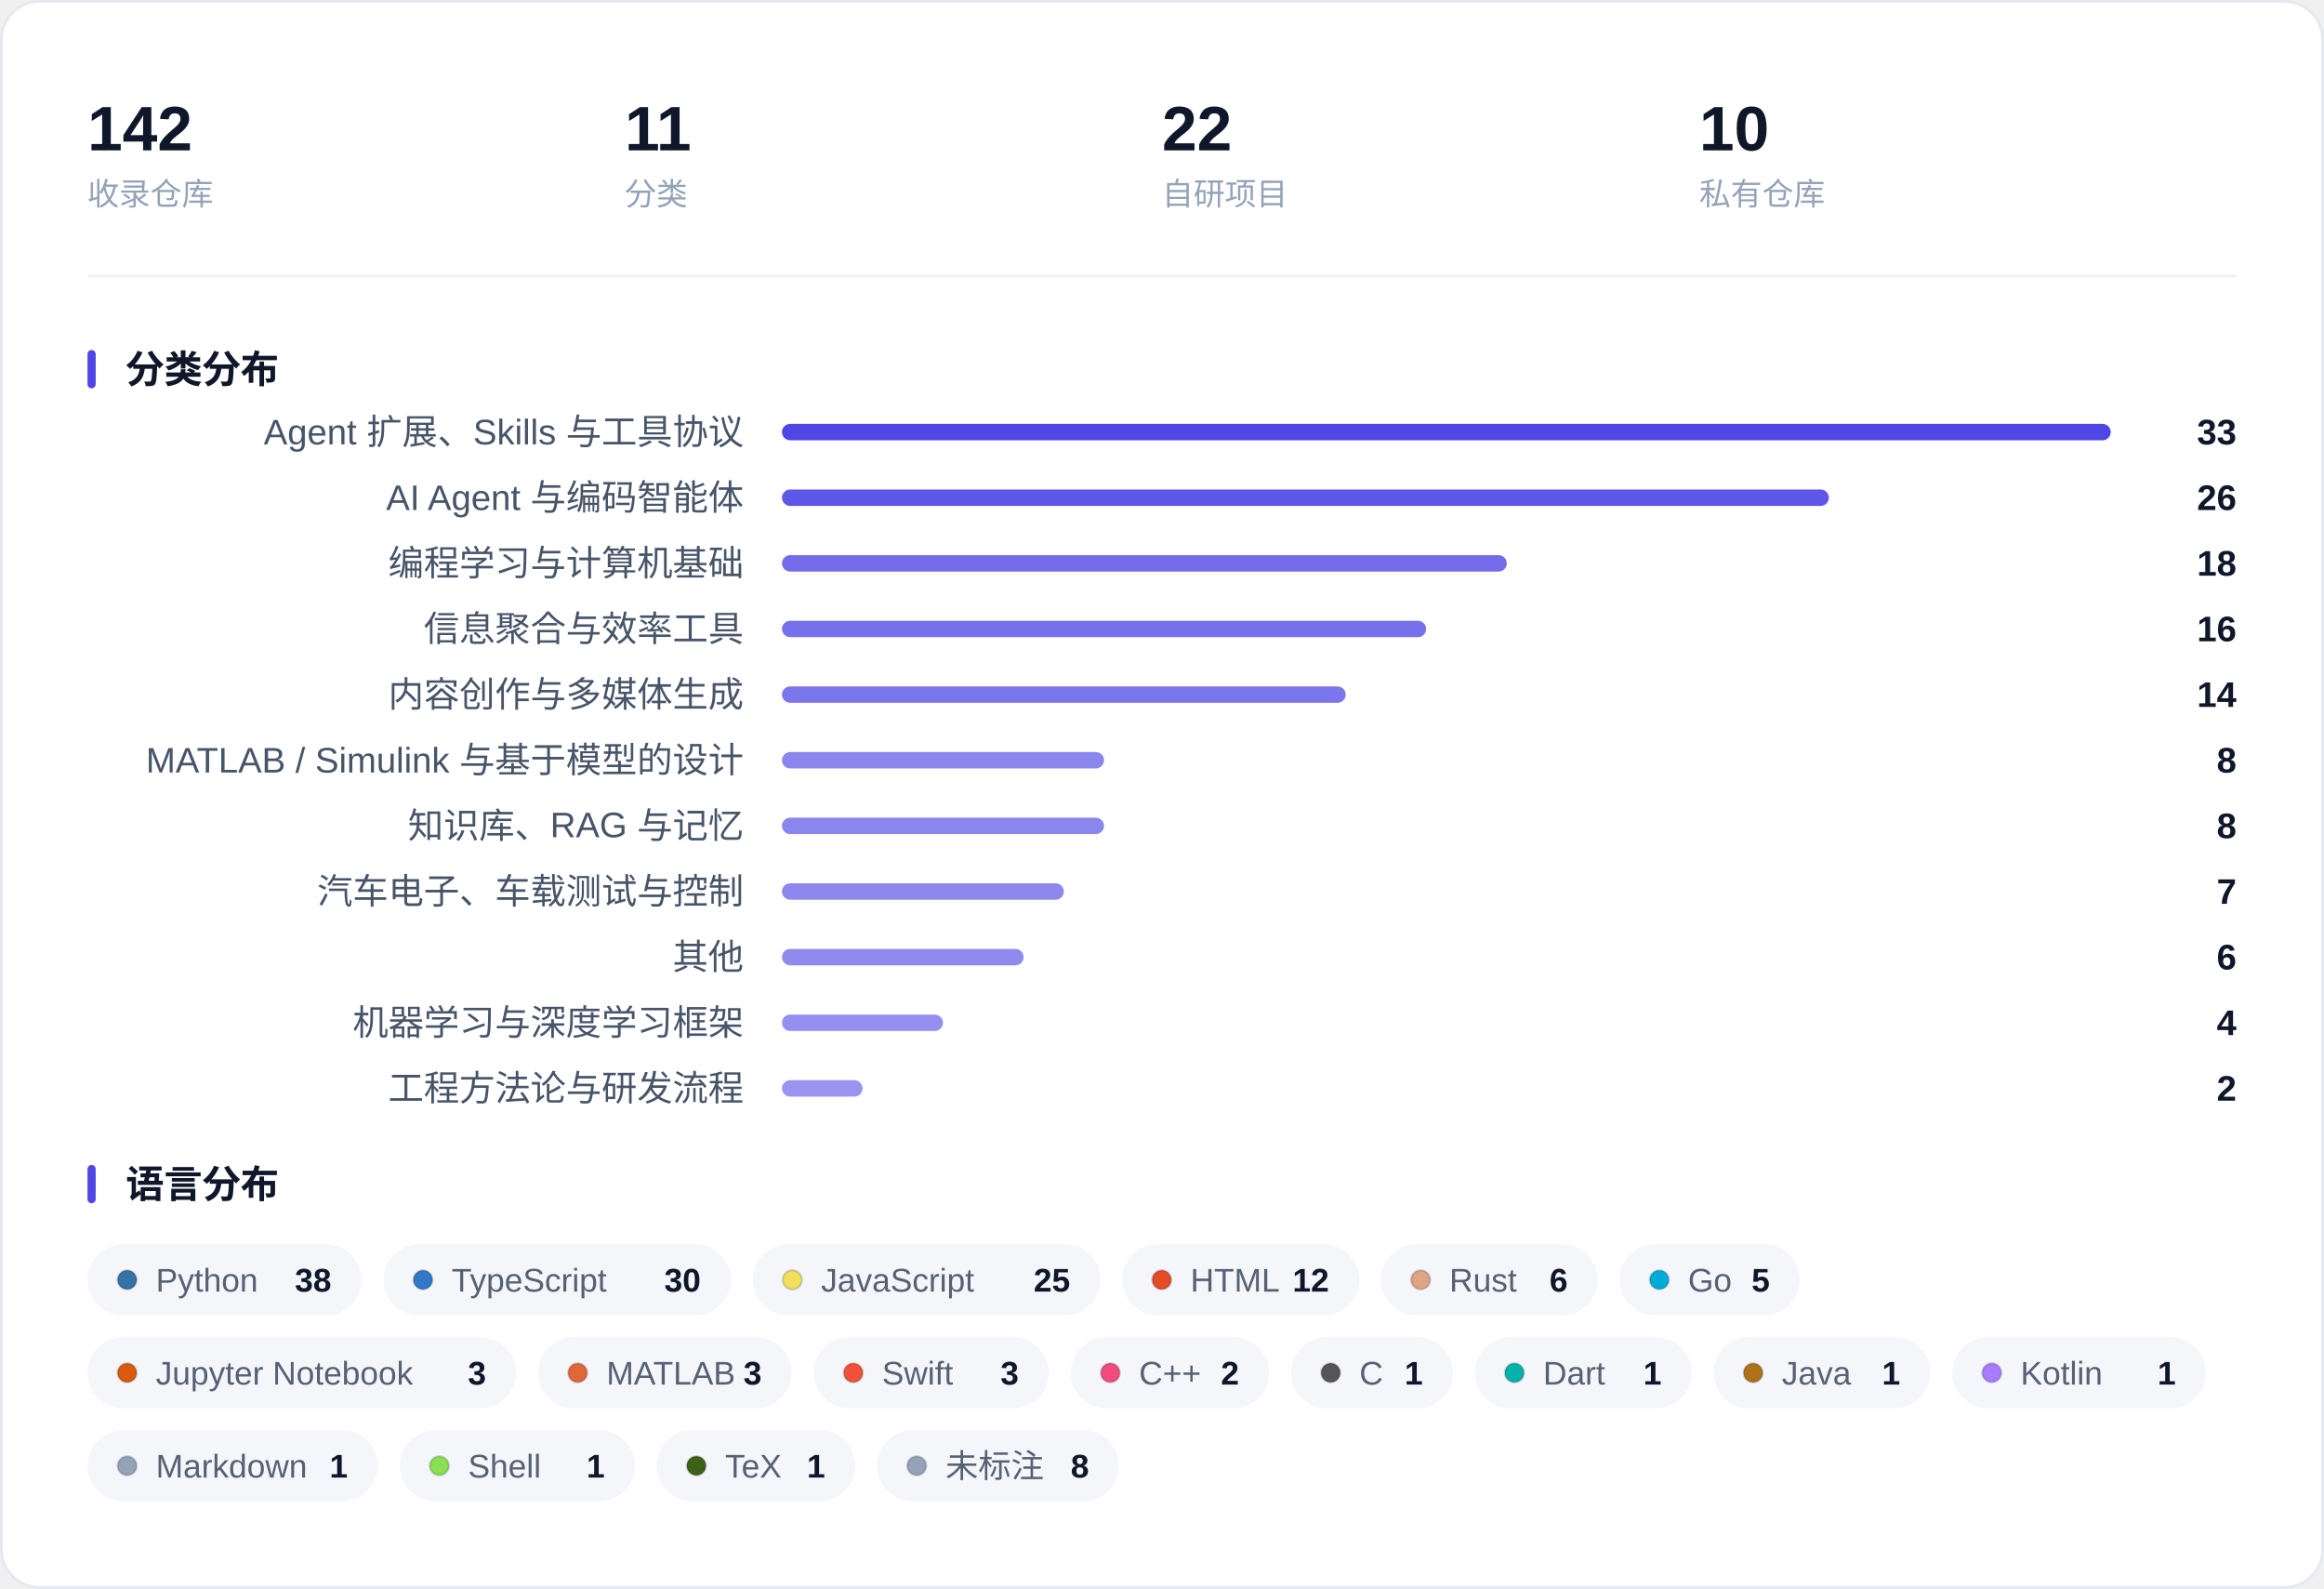
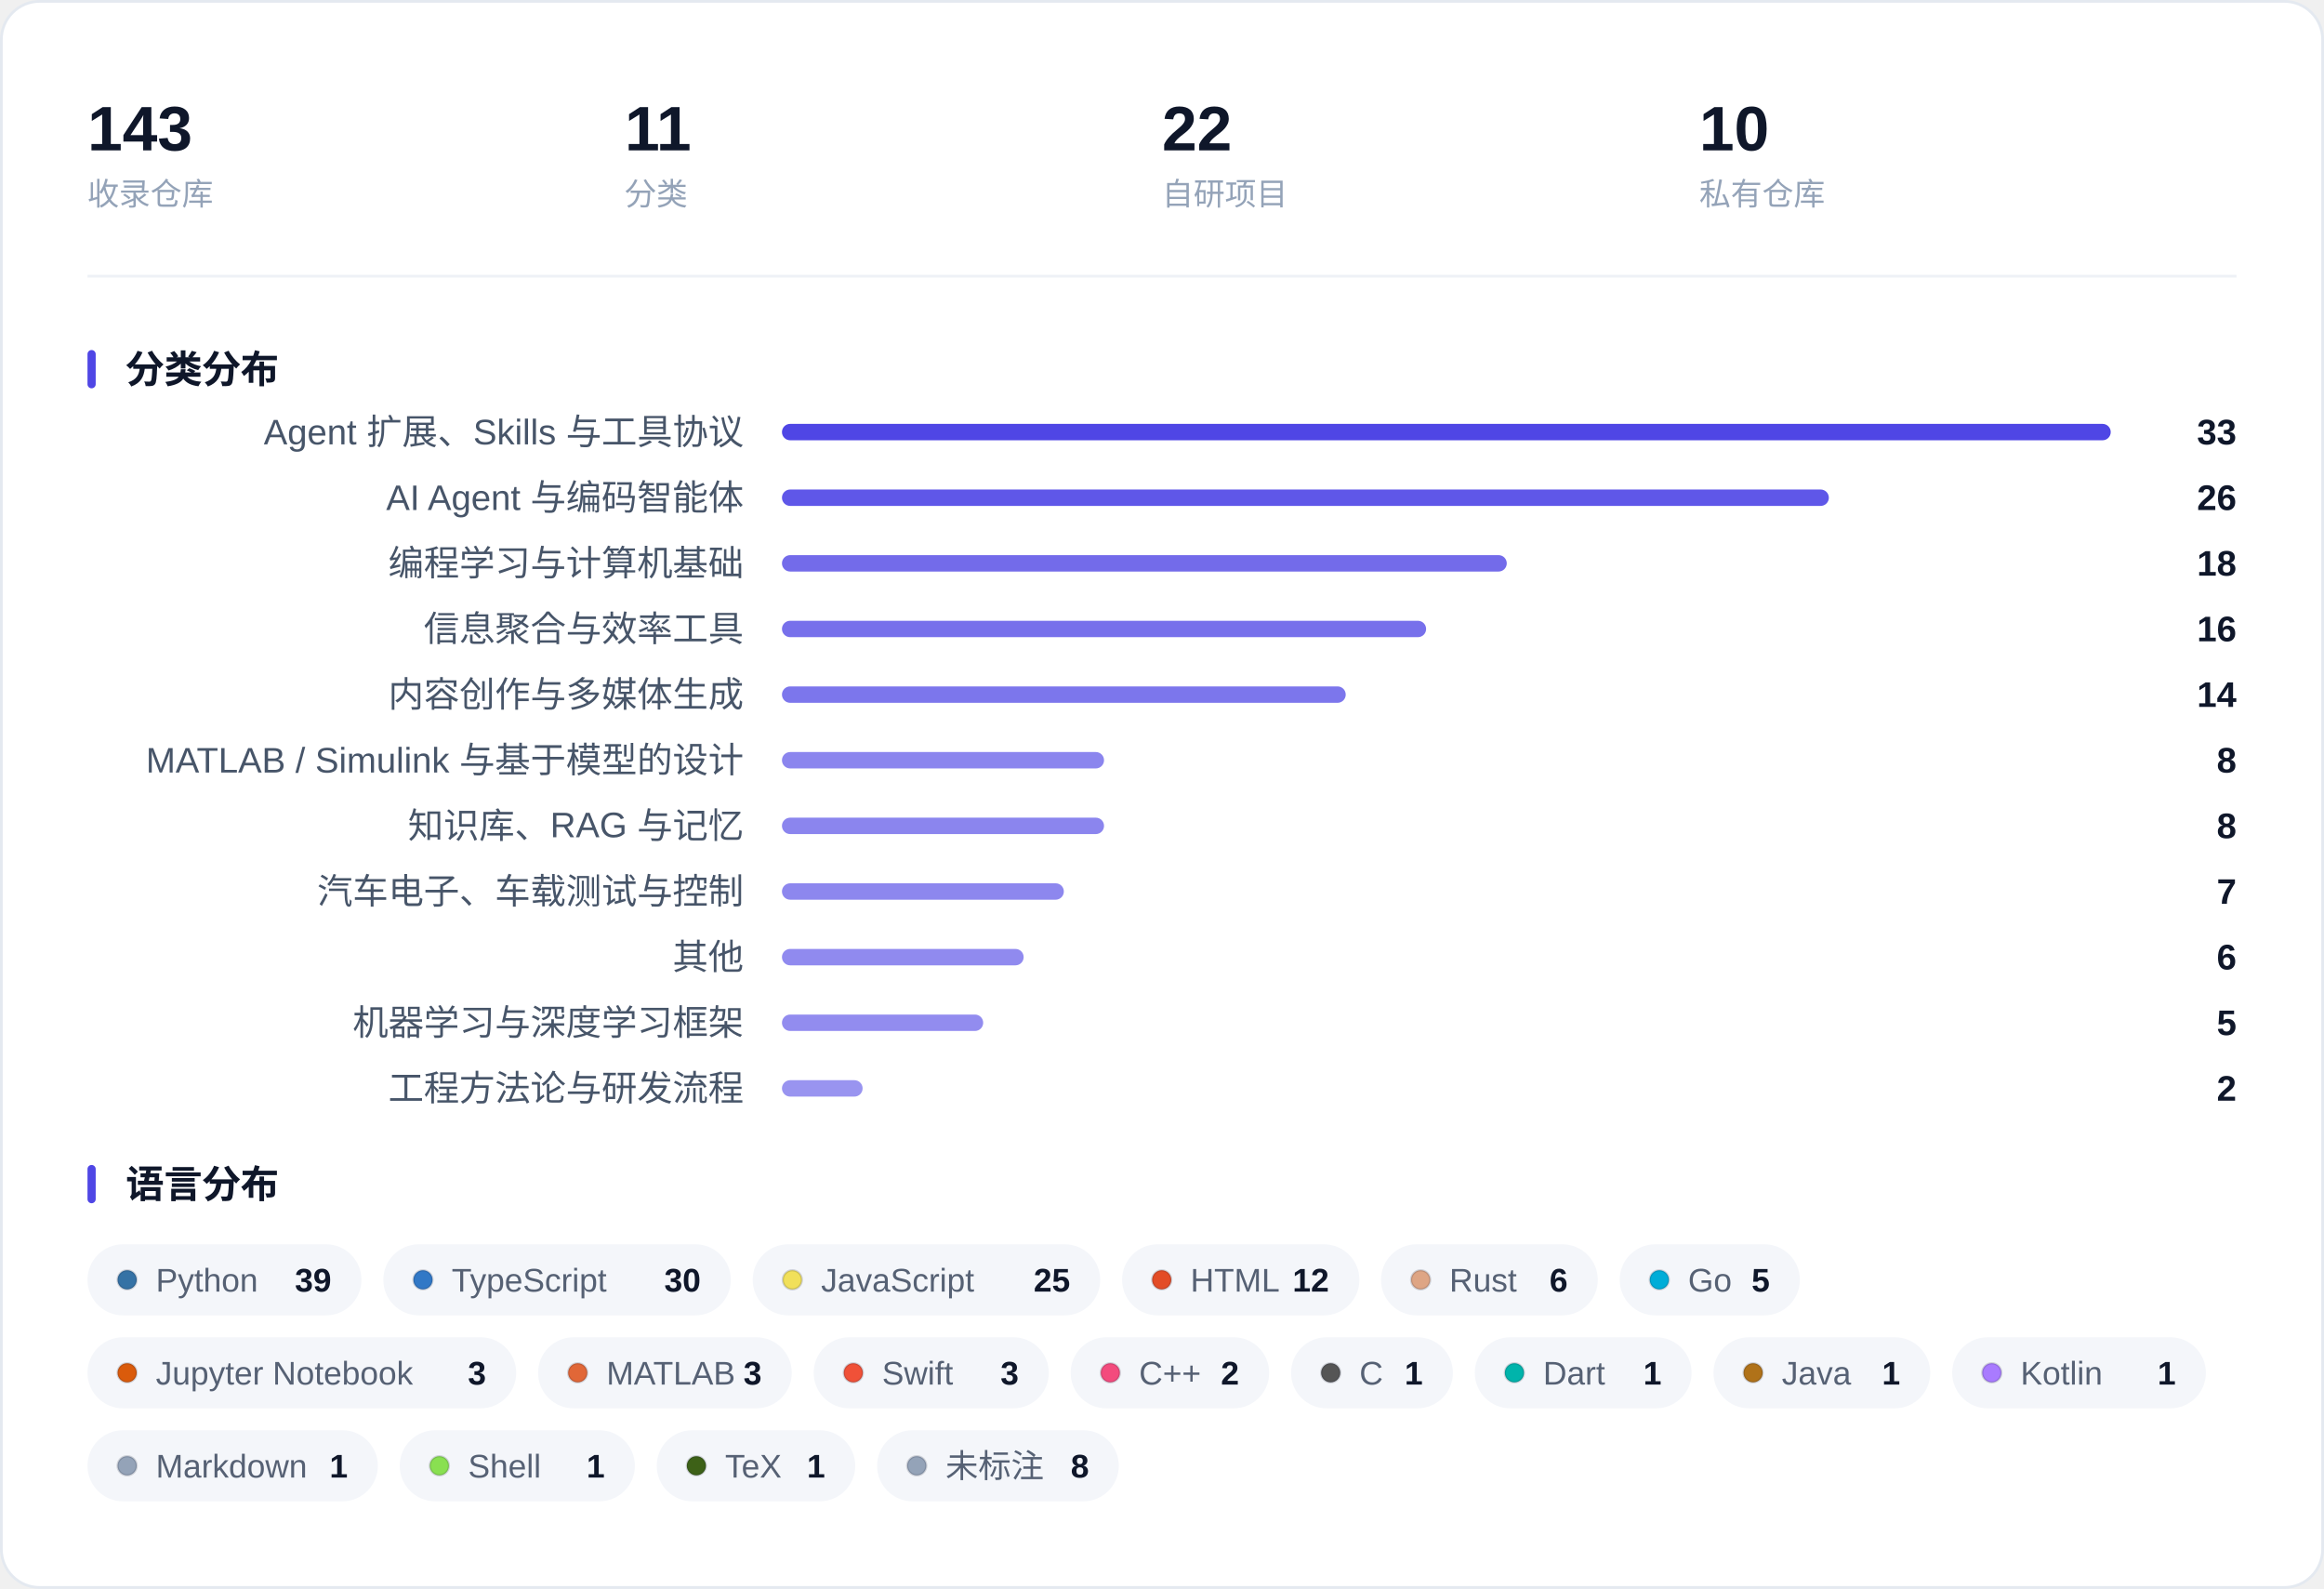
<svg xmlns="http://www.w3.org/2000/svg" width="850" height="581" viewBox="0 0 850 581" role="img" aria-label="收藏概览：指标、分类分布与语言分布">
  <rect x="0.5" y="0.5" width="849" height="580" rx="14" fill="#FFFFFF" stroke="#E4E9F0" />
-   <text x="32.0" y="55.0" font-family="-apple-system, BlinkMacSystemFont, 'Segoe UI', 'PingFang SC', 'Hiragino Sans GB', 'Microsoft YaHei', 'Helvetica Neue', Arial, sans-serif" font-size="23" fill="#0F172A" font-weight="600">142</text>
+   <text x="32.0" y="55.0" font-family="-apple-system, BlinkMacSystemFont, 'Segoe UI', 'PingFang SC', 'Hiragino Sans GB', 'Microsoft YaHei', 'Helvetica Neue', Arial, sans-serif" font-size="23" fill="#0F172A" font-weight="600">143</text>
  <text x="32.0" y="75.0" font-family="-apple-system, BlinkMacSystemFont, 'Segoe UI', 'PingFang SC', 'Hiragino Sans GB', 'Microsoft YaHei', 'Helvetica Neue', Arial, sans-serif" font-size="11.5" fill="#94A3B8">收录仓库</text>
  <text x="228.5" y="55.0" font-family="-apple-system, BlinkMacSystemFont, 'Segoe UI', 'PingFang SC', 'Hiragino Sans GB', 'Microsoft YaHei', 'Helvetica Neue', Arial, sans-serif" font-size="23" fill="#0F172A" font-weight="600">11</text>
  <text x="228.5" y="75.0" font-family="-apple-system, BlinkMacSystemFont, 'Segoe UI', 'PingFang SC', 'Hiragino Sans GB', 'Microsoft YaHei', 'Helvetica Neue', Arial, sans-serif" font-size="11.5" fill="#94A3B8">分类</text>
  <text x="425.0" y="55.0" font-family="-apple-system, BlinkMacSystemFont, 'Segoe UI', 'PingFang SC', 'Hiragino Sans GB', 'Microsoft YaHei', 'Helvetica Neue', Arial, sans-serif" font-size="23" fill="#0F172A" font-weight="600">22</text>
  <text x="425.0" y="75.0" font-family="-apple-system, BlinkMacSystemFont, 'Segoe UI', 'PingFang SC', 'Hiragino Sans GB', 'Microsoft YaHei', 'Helvetica Neue', Arial, sans-serif" font-size="11.5" fill="#94A3B8">自研项目</text>
  <text x="621.5" y="55.0" font-family="-apple-system, BlinkMacSystemFont, 'Segoe UI', 'PingFang SC', 'Hiragino Sans GB', 'Microsoft YaHei', 'Helvetica Neue', Arial, sans-serif" font-size="23" fill="#0F172A" font-weight="600">10</text>
  <text x="621.5" y="75.0" font-family="-apple-system, BlinkMacSystemFont, 'Segoe UI', 'PingFang SC', 'Hiragino Sans GB', 'Microsoft YaHei', 'Helvetica Neue', Arial, sans-serif" font-size="11.5" fill="#94A3B8">私有仓库</text>
  <line x1="32" y1="101.0" x2="818" y2="101.0" stroke="#EEF1F6" />
  <rect x="32" y="128.0" width="3" height="14" rx="1.5" fill="#4F46E5" />
  <text x="46.0" y="140.0" font-family="-apple-system, BlinkMacSystemFont, 'Segoe UI', 'PingFang SC', 'Hiragino Sans GB', 'Microsoft YaHei', 'Helvetica Neue', Arial, sans-serif" font-size="14" fill="#0F172A" font-weight="600">分类分布</text>
  <text x="272.0" y="162.5" font-family="-apple-system, BlinkMacSystemFont, 'Segoe UI', 'PingFang SC', 'Hiragino Sans GB', 'Microsoft YaHei', 'Helvetica Neue', Arial, sans-serif" font-size="13" fill="#475569" text-anchor="end">Agent 扩展、Skills 与工具协议</text>
  <rect x="286.0" y="155.0" width="486.0" height="6" rx="3.0" fill="#4F46E5" fill-opacity="1.000" />
  <text x="818.0" y="162.5" font-family="-apple-system, BlinkMacSystemFont, 'Segoe UI', 'PingFang SC', 'Hiragino Sans GB', 'Microsoft YaHei', 'Helvetica Neue', Arial, sans-serif" font-size="13" fill="#0F172A" font-weight="600" text-anchor="end">33</text>
  <text x="272.0" y="186.5" font-family="-apple-system, BlinkMacSystemFont, 'Segoe UI', 'PingFang SC', 'Hiragino Sans GB', 'Microsoft YaHei', 'Helvetica Neue', Arial, sans-serif" font-size="13" fill="#475569" text-anchor="end">AI Agent 与编码智能体</text>
  <rect x="286.0" y="179.0" width="382.9" height="6" rx="3.0" fill="#4F46E5" fill-opacity="0.905" />
  <text x="818.0" y="186.5" font-family="-apple-system, BlinkMacSystemFont, 'Segoe UI', 'PingFang SC', 'Hiragino Sans GB', 'Microsoft YaHei', 'Helvetica Neue', Arial, sans-serif" font-size="13" fill="#0F172A" font-weight="600" text-anchor="end">26</text>
  <text x="272.0" y="210.5" font-family="-apple-system, BlinkMacSystemFont, 'Segoe UI', 'PingFang SC', 'Hiragino Sans GB', 'Microsoft YaHei', 'Helvetica Neue', Arial, sans-serif" font-size="13" fill="#475569" text-anchor="end">编程学习与计算机基础</text>
  <rect x="286.0" y="203.0" width="265.1" height="6" rx="3.0" fill="#4F46E5" fill-opacity="0.795" />
  <text x="818.0" y="210.5" font-family="-apple-system, BlinkMacSystemFont, 'Segoe UI', 'PingFang SC', 'Hiragino Sans GB', 'Microsoft YaHei', 'Helvetica Neue', Arial, sans-serif" font-size="13" fill="#0F172A" font-weight="600" text-anchor="end">18</text>
  <text x="272.0" y="234.5" font-family="-apple-system, BlinkMacSystemFont, 'Segoe UI', 'PingFang SC', 'Hiragino Sans GB', 'Microsoft YaHei', 'Helvetica Neue', Arial, sans-serif" font-size="13" fill="#475569" text-anchor="end">信息聚合与效率工具</text>
  <rect x="286.0" y="227.0" width="235.6" height="6" rx="3.0" fill="#4F46E5" fill-opacity="0.768" />
  <text x="818.0" y="234.5" font-family="-apple-system, BlinkMacSystemFont, 'Segoe UI', 'PingFang SC', 'Hiragino Sans GB', 'Microsoft YaHei', 'Helvetica Neue', Arial, sans-serif" font-size="13" fill="#0F172A" font-weight="600" text-anchor="end">16</text>
  <text x="272.0" y="258.5" font-family="-apple-system, BlinkMacSystemFont, 'Segoe UI', 'PingFang SC', 'Hiragino Sans GB', 'Microsoft YaHei', 'Helvetica Neue', Arial, sans-serif" font-size="13" fill="#475569" text-anchor="end">内容创作与多媒体生成</text>
  <rect x="286.0" y="251.0" width="206.2" height="6" rx="3.0" fill="#4F46E5" fill-opacity="0.741" />
  <text x="818.0" y="258.5" font-family="-apple-system, BlinkMacSystemFont, 'Segoe UI', 'PingFang SC', 'Hiragino Sans GB', 'Microsoft YaHei', 'Helvetica Neue', Arial, sans-serif" font-size="13" fill="#0F172A" font-weight="600" text-anchor="end">14</text>
  <text x="272.0" y="282.5" font-family="-apple-system, BlinkMacSystemFont, 'Segoe UI', 'PingFang SC', 'Hiragino Sans GB', 'Microsoft YaHei', 'Helvetica Neue', Arial, sans-serif" font-size="13" fill="#475569" text-anchor="end">MATLAB / Simulink 与基于模型的设计</text>
  <rect x="286.0" y="275.0" width="117.8" height="6" rx="3.0" fill="#4F46E5" fill-opacity="0.659" />
  <text x="818.0" y="282.5" font-family="-apple-system, BlinkMacSystemFont, 'Segoe UI', 'PingFang SC', 'Hiragino Sans GB', 'Microsoft YaHei', 'Helvetica Neue', Arial, sans-serif" font-size="13" fill="#0F172A" font-weight="600" text-anchor="end">8</text>
  <text x="272.0" y="306.5" font-family="-apple-system, BlinkMacSystemFont, 'Segoe UI', 'PingFang SC', 'Hiragino Sans GB', 'Microsoft YaHei', 'Helvetica Neue', Arial, sans-serif" font-size="13" fill="#475569" text-anchor="end">知识库、RAG 与记忆</text>
  <rect x="286.0" y="299.0" width="117.8" height="6" rx="3.0" fill="#4F46E5" fill-opacity="0.659" />
  <text x="818.0" y="306.5" font-family="-apple-system, BlinkMacSystemFont, 'Segoe UI', 'PingFang SC', 'Hiragino Sans GB', 'Microsoft YaHei', 'Helvetica Neue', Arial, sans-serif" font-size="13" fill="#0F172A" font-weight="600" text-anchor="end">8</text>
  <text x="272.0" y="330.5" font-family="-apple-system, BlinkMacSystemFont, 'Segoe UI', 'PingFang SC', 'Hiragino Sans GB', 'Microsoft YaHei', 'Helvetica Neue', Arial, sans-serif" font-size="13" fill="#475569" text-anchor="end">汽车电子、车载测试与控制</text>
  <rect x="286.0" y="323.0" width="103.1" height="6" rx="3.0" fill="#4F46E5" fill-opacity="0.645" />
  <text x="818.0" y="330.5" font-family="-apple-system, BlinkMacSystemFont, 'Segoe UI', 'PingFang SC', 'Hiragino Sans GB', 'Microsoft YaHei', 'Helvetica Neue', Arial, sans-serif" font-size="13" fill="#0F172A" font-weight="600" text-anchor="end">7</text>
  <text x="272.0" y="354.5" font-family="-apple-system, BlinkMacSystemFont, 'Segoe UI', 'PingFang SC', 'Hiragino Sans GB', 'Microsoft YaHei', 'Helvetica Neue', Arial, sans-serif" font-size="13" fill="#475569" text-anchor="end">其他</text>
  <rect x="286.0" y="347.0" width="88.4" height="6" rx="3.0" fill="#4F46E5" fill-opacity="0.632" />
  <text x="818.0" y="354.5" font-family="-apple-system, BlinkMacSystemFont, 'Segoe UI', 'PingFang SC', 'Hiragino Sans GB', 'Microsoft YaHei', 'Helvetica Neue', Arial, sans-serif" font-size="13" fill="#0F172A" font-weight="600" text-anchor="end">6</text>
  <text x="272.0" y="378.5" font-family="-apple-system, BlinkMacSystemFont, 'Segoe UI', 'PingFang SC', 'Hiragino Sans GB', 'Microsoft YaHei', 'Helvetica Neue', Arial, sans-serif" font-size="13" fill="#475569" text-anchor="end">机器学习与深度学习框架</text>
-   <rect x="286.0" y="371.0" width="58.9" height="6" rx="3.0" fill="#4F46E5" fill-opacity="0.605" />
-   <text x="818.0" y="378.5" font-family="-apple-system, BlinkMacSystemFont, 'Segoe UI', 'PingFang SC', 'Hiragino Sans GB', 'Microsoft YaHei', 'Helvetica Neue', Arial, sans-serif" font-size="13" fill="#0F172A" font-weight="600" text-anchor="end">4</text>
+   <rect x="286.0" y="371.0" width="73.6" height="6" rx="3.0" fill="#4F46E5" fill-opacity="0.618" />
+   <text x="818.0" y="378.5" font-family="-apple-system, BlinkMacSystemFont, 'Segoe UI', 'PingFang SC', 'Hiragino Sans GB', 'Microsoft YaHei', 'Helvetica Neue', Arial, sans-serif" font-size="13" fill="#0F172A" font-weight="600" text-anchor="end">5</text>
  <text x="272.0" y="402.5" font-family="-apple-system, BlinkMacSystemFont, 'Segoe UI', 'PingFang SC', 'Hiragino Sans GB', 'Microsoft YaHei', 'Helvetica Neue', Arial, sans-serif" font-size="13" fill="#475569" text-anchor="end">工程方法论与研发流程</text>
  <rect x="286.0" y="395.0" width="29.5" height="6" rx="3.0" fill="#4F46E5" fill-opacity="0.577" />
  <text x="818.0" y="402.5" font-family="-apple-system, BlinkMacSystemFont, 'Segoe UI', 'PingFang SC', 'Hiragino Sans GB', 'Microsoft YaHei', 'Helvetica Neue', Arial, sans-serif" font-size="13" fill="#0F172A" font-weight="600" text-anchor="end">2</text>
  <rect x="32" y="426.0" width="3" height="14" rx="1.5" fill="#4F46E5" />
  <text x="46.0" y="438.0" font-family="-apple-system, BlinkMacSystemFont, 'Segoe UI', 'PingFang SC', 'Hiragino Sans GB', 'Microsoft YaHei', 'Helvetica Neue', Arial, sans-serif" font-size="14" fill="#0F172A" font-weight="600">语言分布</text>
  <rect x="32.0" y="455.0" width="100.2" height="26" rx="13.0" fill="#F4F6FA" />
  <circle cx="46.5" cy="468.0" r="3.5" fill="#3572A5" stroke="#0B1220" stroke-opacity="0.16" stroke-width="0.8" />
  <text x="57.0" y="472.3" font-family="-apple-system, BlinkMacSystemFont, 'Segoe UI', 'PingFang SC', 'Hiragino Sans GB', 'Microsoft YaHei', 'Helvetica Neue', Arial, sans-serif" font-size="12" fill="#566174">Python</text>
-   <text x="121.2" y="472.3" font-family="-apple-system, BlinkMacSystemFont, 'Segoe UI', 'PingFang SC', 'Hiragino Sans GB', 'Microsoft YaHei', 'Helvetica Neue', Arial, sans-serif" font-size="12" fill="#0F172A" font-weight="600" text-anchor="end">38</text>
+   <text x="121.2" y="472.3" font-family="-apple-system, BlinkMacSystemFont, 'Segoe UI', 'PingFang SC', 'Hiragino Sans GB', 'Microsoft YaHei', 'Helvetica Neue', Arial, sans-serif" font-size="12" fill="#0F172A" font-weight="600" text-anchor="end">39</text>
  <rect x="140.2" y="455.0" width="127.1" height="26" rx="13.0" fill="#F4F6FA" />
  <circle cx="154.7" cy="468.0" r="3.5" fill="#3178C6" stroke="#0B1220" stroke-opacity="0.16" stroke-width="0.8" />
  <text x="165.2" y="472.3" font-family="-apple-system, BlinkMacSystemFont, 'Segoe UI', 'PingFang SC', 'Hiragino Sans GB', 'Microsoft YaHei', 'Helvetica Neue', Arial, sans-serif" font-size="12" fill="#566174">TypeScript</text>
  <text x="256.3" y="472.3" font-family="-apple-system, BlinkMacSystemFont, 'Segoe UI', 'PingFang SC', 'Hiragino Sans GB', 'Microsoft YaHei', 'Helvetica Neue', Arial, sans-serif" font-size="12" fill="#0F172A" font-weight="600" text-anchor="end">30</text>
  <rect x="275.3" y="455.0" width="127.1" height="26" rx="13.0" fill="#F4F6FA" />
  <circle cx="289.8" cy="468.0" r="3.5" fill="#F1E05A" stroke="#0B1220" stroke-opacity="0.16" stroke-width="0.8" />
  <text x="300.3" y="472.3" font-family="-apple-system, BlinkMacSystemFont, 'Segoe UI', 'PingFang SC', 'Hiragino Sans GB', 'Microsoft YaHei', 'Helvetica Neue', Arial, sans-serif" font-size="12" fill="#566174">JavaScript</text>
  <text x="391.4" y="472.3" font-family="-apple-system, BlinkMacSystemFont, 'Segoe UI', 'PingFang SC', 'Hiragino Sans GB', 'Microsoft YaHei', 'Helvetica Neue', Arial, sans-serif" font-size="12" fill="#0F172A" font-weight="600" text-anchor="end">25</text>
  <rect x="410.4" y="455.0" width="86.8" height="26" rx="13.0" fill="#F4F6FA" />
  <circle cx="424.9" cy="468.0" r="3.5" fill="#E34C26" stroke="#0B1220" stroke-opacity="0.16" stroke-width="0.8" />
  <text x="435.4" y="472.3" font-family="-apple-system, BlinkMacSystemFont, 'Segoe UI', 'PingFang SC', 'Hiragino Sans GB', 'Microsoft YaHei', 'Helvetica Neue', Arial, sans-serif" font-size="12" fill="#566174">HTML</text>
  <text x="486.1" y="472.3" font-family="-apple-system, BlinkMacSystemFont, 'Segoe UI', 'PingFang SC', 'Hiragino Sans GB', 'Microsoft YaHei', 'Helvetica Neue', Arial, sans-serif" font-size="12" fill="#0F172A" font-weight="600" text-anchor="end">12</text>
  <rect x="505.1" y="455.0" width="79.3" height="26" rx="13.0" fill="#F4F6FA" />
  <circle cx="519.6" cy="468.0" r="3.5" fill="#DEA584" stroke="#0B1220" stroke-opacity="0.16" stroke-width="0.8" />
  <text x="530.1" y="472.3" font-family="-apple-system, BlinkMacSystemFont, 'Segoe UI', 'PingFang SC', 'Hiragino Sans GB', 'Microsoft YaHei', 'Helvetica Neue', Arial, sans-serif" font-size="12" fill="#566174">Rust</text>
  <text x="573.4" y="472.3" font-family="-apple-system, BlinkMacSystemFont, 'Segoe UI', 'PingFang SC', 'Hiragino Sans GB', 'Microsoft YaHei', 'Helvetica Neue', Arial, sans-serif" font-size="12" fill="#0F172A" font-weight="600" text-anchor="end">6</text>
  <rect x="592.4" y="455.0" width="65.9" height="26" rx="13.0" fill="#F4F6FA" />
  <circle cx="606.9" cy="468.0" r="3.5" fill="#00ADD8" stroke="#0B1220" stroke-opacity="0.16" stroke-width="0.8" />
  <text x="617.4" y="472.3" font-family="-apple-system, BlinkMacSystemFont, 'Segoe UI', 'PingFang SC', 'Hiragino Sans GB', 'Microsoft YaHei', 'Helvetica Neue', Arial, sans-serif" font-size="12" fill="#566174">Go</text>
  <text x="647.3" y="472.3" font-family="-apple-system, BlinkMacSystemFont, 'Segoe UI', 'PingFang SC', 'Hiragino Sans GB', 'Microsoft YaHei', 'Helvetica Neue', Arial, sans-serif" font-size="12" fill="#0F172A" font-weight="600" text-anchor="end">5</text>
  <rect x="32.0" y="489.0" width="156.8" height="26" rx="13.0" fill="#F4F6FA" />
  <circle cx="46.5" cy="502.0" r="3.5" fill="#DA5B0B" stroke="#0B1220" stroke-opacity="0.16" stroke-width="0.8" />
  <text x="57.0" y="506.3" font-family="-apple-system, BlinkMacSystemFont, 'Segoe UI', 'PingFang SC', 'Hiragino Sans GB', 'Microsoft YaHei', 'Helvetica Neue', Arial, sans-serif" font-size="12" fill="#566174">Jupyter Notebook</text>
  <text x="177.8" y="506.3" font-family="-apple-system, BlinkMacSystemFont, 'Segoe UI', 'PingFang SC', 'Hiragino Sans GB', 'Microsoft YaHei', 'Helvetica Neue', Arial, sans-serif" font-size="12" fill="#0F172A" font-weight="600" text-anchor="end">3</text>
  <rect x="196.8" y="489.0" width="92.8" height="26" rx="13.0" fill="#F4F6FA" />
  <circle cx="211.3" cy="502.0" r="3.5" fill="#E16737" stroke="#0B1220" stroke-opacity="0.16" stroke-width="0.8" />
  <text x="221.8" y="506.3" font-family="-apple-system, BlinkMacSystemFont, 'Segoe UI', 'PingFang SC', 'Hiragino Sans GB', 'Microsoft YaHei', 'Helvetica Neue', Arial, sans-serif" font-size="12" fill="#566174">MATLAB</text>
  <text x="278.6" y="506.3" font-family="-apple-system, BlinkMacSystemFont, 'Segoe UI', 'PingFang SC', 'Hiragino Sans GB', 'Microsoft YaHei', 'Helvetica Neue', Arial, sans-serif" font-size="12" fill="#0F172A" font-weight="600" text-anchor="end">3</text>
  <rect x="297.6" y="489.0" width="86.0" height="26" rx="13.0" fill="#F4F6FA" />
  <circle cx="312.1" cy="502.0" r="3.5" fill="#F05138" stroke="#0B1220" stroke-opacity="0.16" stroke-width="0.8" />
  <text x="322.6" y="506.3" font-family="-apple-system, BlinkMacSystemFont, 'Segoe UI', 'PingFang SC', 'Hiragino Sans GB', 'Microsoft YaHei', 'Helvetica Neue', Arial, sans-serif" font-size="12" fill="#566174">Swift</text>
  <text x="372.6" y="506.3" font-family="-apple-system, BlinkMacSystemFont, 'Segoe UI', 'PingFang SC', 'Hiragino Sans GB', 'Microsoft YaHei', 'Helvetica Neue', Arial, sans-serif" font-size="12" fill="#0F172A" font-weight="600" text-anchor="end">3</text>
  <rect x="391.6" y="489.0" width="72.6" height="26" rx="13.0" fill="#F4F6FA" />
  <circle cx="406.1" cy="502.0" r="3.5" fill="#F34B7D" stroke="#0B1220" stroke-opacity="0.16" stroke-width="0.8" />
  <text x="416.6" y="506.3" font-family="-apple-system, BlinkMacSystemFont, 'Segoe UI', 'PingFang SC', 'Hiragino Sans GB', 'Microsoft YaHei', 'Helvetica Neue', Arial, sans-serif" font-size="12" fill="#566174">C++</text>
  <text x="453.2" y="506.3" font-family="-apple-system, BlinkMacSystemFont, 'Segoe UI', 'PingFang SC', 'Hiragino Sans GB', 'Microsoft YaHei', 'Helvetica Neue', Arial, sans-serif" font-size="12" fill="#0F172A" font-weight="600" text-anchor="end">2</text>
  <rect x="472.2" y="489.0" width="59.2" height="26" rx="13.0" fill="#F4F6FA" />
  <circle cx="486.7" cy="502.0" r="3.5" fill="#555555" stroke="#0B1220" stroke-opacity="0.16" stroke-width="0.8" />
  <text x="497.2" y="506.3" font-family="-apple-system, BlinkMacSystemFont, 'Segoe UI', 'PingFang SC', 'Hiragino Sans GB', 'Microsoft YaHei', 'Helvetica Neue', Arial, sans-serif" font-size="12" fill="#566174">C</text>
  <text x="520.4" y="506.3" font-family="-apple-system, BlinkMacSystemFont, 'Segoe UI', 'PingFang SC', 'Hiragino Sans GB', 'Microsoft YaHei', 'Helvetica Neue', Arial, sans-serif" font-size="12" fill="#0F172A" font-weight="600" text-anchor="end">1</text>
  <rect x="539.4" y="489.0" width="79.3" height="26" rx="13.0" fill="#F4F6FA" />
  <circle cx="553.9" cy="502.0" r="3.5" fill="#00B4AB" stroke="#0B1220" stroke-opacity="0.16" stroke-width="0.8" />
  <text x="564.4" y="506.3" font-family="-apple-system, BlinkMacSystemFont, 'Segoe UI', 'PingFang SC', 'Hiragino Sans GB', 'Microsoft YaHei', 'Helvetica Neue', Arial, sans-serif" font-size="12" fill="#566174">Dart</text>
  <text x="607.7" y="506.3" font-family="-apple-system, BlinkMacSystemFont, 'Segoe UI', 'PingFang SC', 'Hiragino Sans GB', 'Microsoft YaHei', 'Helvetica Neue', Arial, sans-serif" font-size="12" fill="#0F172A" font-weight="600" text-anchor="end">1</text>
  <rect x="626.7" y="489.0" width="79.3" height="26" rx="13.0" fill="#F4F6FA" />
  <circle cx="641.2" cy="502.0" r="3.5" fill="#B07219" stroke="#0B1220" stroke-opacity="0.16" stroke-width="0.8" />
  <text x="651.7" y="506.3" font-family="-apple-system, BlinkMacSystemFont, 'Segoe UI', 'PingFang SC', 'Hiragino Sans GB', 'Microsoft YaHei', 'Helvetica Neue', Arial, sans-serif" font-size="12" fill="#566174">Java</text>
  <text x="695.0" y="506.3" font-family="-apple-system, BlinkMacSystemFont, 'Segoe UI', 'PingFang SC', 'Hiragino Sans GB', 'Microsoft YaHei', 'Helvetica Neue', Arial, sans-serif" font-size="12" fill="#0F172A" font-weight="600" text-anchor="end">1</text>
  <rect x="714.0" y="489.0" width="92.8" height="26" rx="13.0" fill="#F4F6FA" />
  <circle cx="728.5" cy="502.0" r="3.5" fill="#A97BFF" stroke="#0B1220" stroke-opacity="0.16" stroke-width="0.8" />
  <text x="739.0" y="506.3" font-family="-apple-system, BlinkMacSystemFont, 'Segoe UI', 'PingFang SC', 'Hiragino Sans GB', 'Microsoft YaHei', 'Helvetica Neue', Arial, sans-serif" font-size="12" fill="#566174">Kotlin</text>
  <text x="795.8" y="506.3" font-family="-apple-system, BlinkMacSystemFont, 'Segoe UI', 'PingFang SC', 'Hiragino Sans GB', 'Microsoft YaHei', 'Helvetica Neue', Arial, sans-serif" font-size="12" fill="#0F172A" font-weight="600" text-anchor="end">1</text>
  <rect x="32.0" y="523.0" width="106.2" height="26" rx="13.0" fill="#F4F6FA" />
  <circle cx="46.5" cy="536.0" r="3.5" fill="#94A3B8" stroke="#0B1220" stroke-opacity="0.16" stroke-width="0.8" />
  <text x="57.0" y="540.3" font-family="-apple-system, BlinkMacSystemFont, 'Segoe UI', 'PingFang SC', 'Hiragino Sans GB', 'Microsoft YaHei', 'Helvetica Neue', Arial, sans-serif" font-size="12" fill="#566174">Markdown</text>
  <text x="127.2" y="540.3" font-family="-apple-system, BlinkMacSystemFont, 'Segoe UI', 'PingFang SC', 'Hiragino Sans GB', 'Microsoft YaHei', 'Helvetica Neue', Arial, sans-serif" font-size="12" fill="#0F172A" font-weight="600" text-anchor="end">1</text>
  <rect x="146.2" y="523.0" width="86.0" height="26" rx="13.0" fill="#F4F6FA" />
  <circle cx="160.7" cy="536.0" r="3.5" fill="#89E051" stroke="#0B1220" stroke-opacity="0.16" stroke-width="0.8" />
  <text x="171.2" y="540.3" font-family="-apple-system, BlinkMacSystemFont, 'Segoe UI', 'PingFang SC', 'Hiragino Sans GB', 'Microsoft YaHei', 'Helvetica Neue', Arial, sans-serif" font-size="12" fill="#566174">Shell</text>
  <text x="221.2" y="540.3" font-family="-apple-system, BlinkMacSystemFont, 'Segoe UI', 'PingFang SC', 'Hiragino Sans GB', 'Microsoft YaHei', 'Helvetica Neue', Arial, sans-serif" font-size="12" fill="#0F172A" font-weight="600" text-anchor="end">1</text>
  <rect x="240.2" y="523.0" width="72.6" height="26" rx="13.0" fill="#F4F6FA" />
  <circle cx="254.7" cy="536.0" r="3.5" fill="#3D6117" stroke="#0B1220" stroke-opacity="0.16" stroke-width="0.8" />
  <text x="265.2" y="540.3" font-family="-apple-system, BlinkMacSystemFont, 'Segoe UI', 'PingFang SC', 'Hiragino Sans GB', 'Microsoft YaHei', 'Helvetica Neue', Arial, sans-serif" font-size="12" fill="#566174">TeX</text>
  <text x="301.8" y="540.3" font-family="-apple-system, BlinkMacSystemFont, 'Segoe UI', 'PingFang SC', 'Hiragino Sans GB', 'Microsoft YaHei', 'Helvetica Neue', Arial, sans-serif" font-size="12" fill="#0F172A" font-weight="600" text-anchor="end">1</text>
  <rect x="320.8" y="523.0" width="88.4" height="26" rx="13.0" fill="#F4F6FA" />
  <circle cx="335.3" cy="536.0" r="3.5" fill="#94A3B8" stroke="#0B1220" stroke-opacity="0.16" stroke-width="0.8" />
  <text x="345.8" y="540.3" font-family="-apple-system, BlinkMacSystemFont, 'Segoe UI', 'PingFang SC', 'Hiragino Sans GB', 'Microsoft YaHei', 'Helvetica Neue', Arial, sans-serif" font-size="12" fill="#566174">未标注</text>
  <text x="398.3" y="540.3" font-family="-apple-system, BlinkMacSystemFont, 'Segoe UI', 'PingFang SC', 'Hiragino Sans GB', 'Microsoft YaHei', 'Helvetica Neue', Arial, sans-serif" font-size="12" fill="#0F172A" font-weight="600" text-anchor="end">8</text>
</svg>
